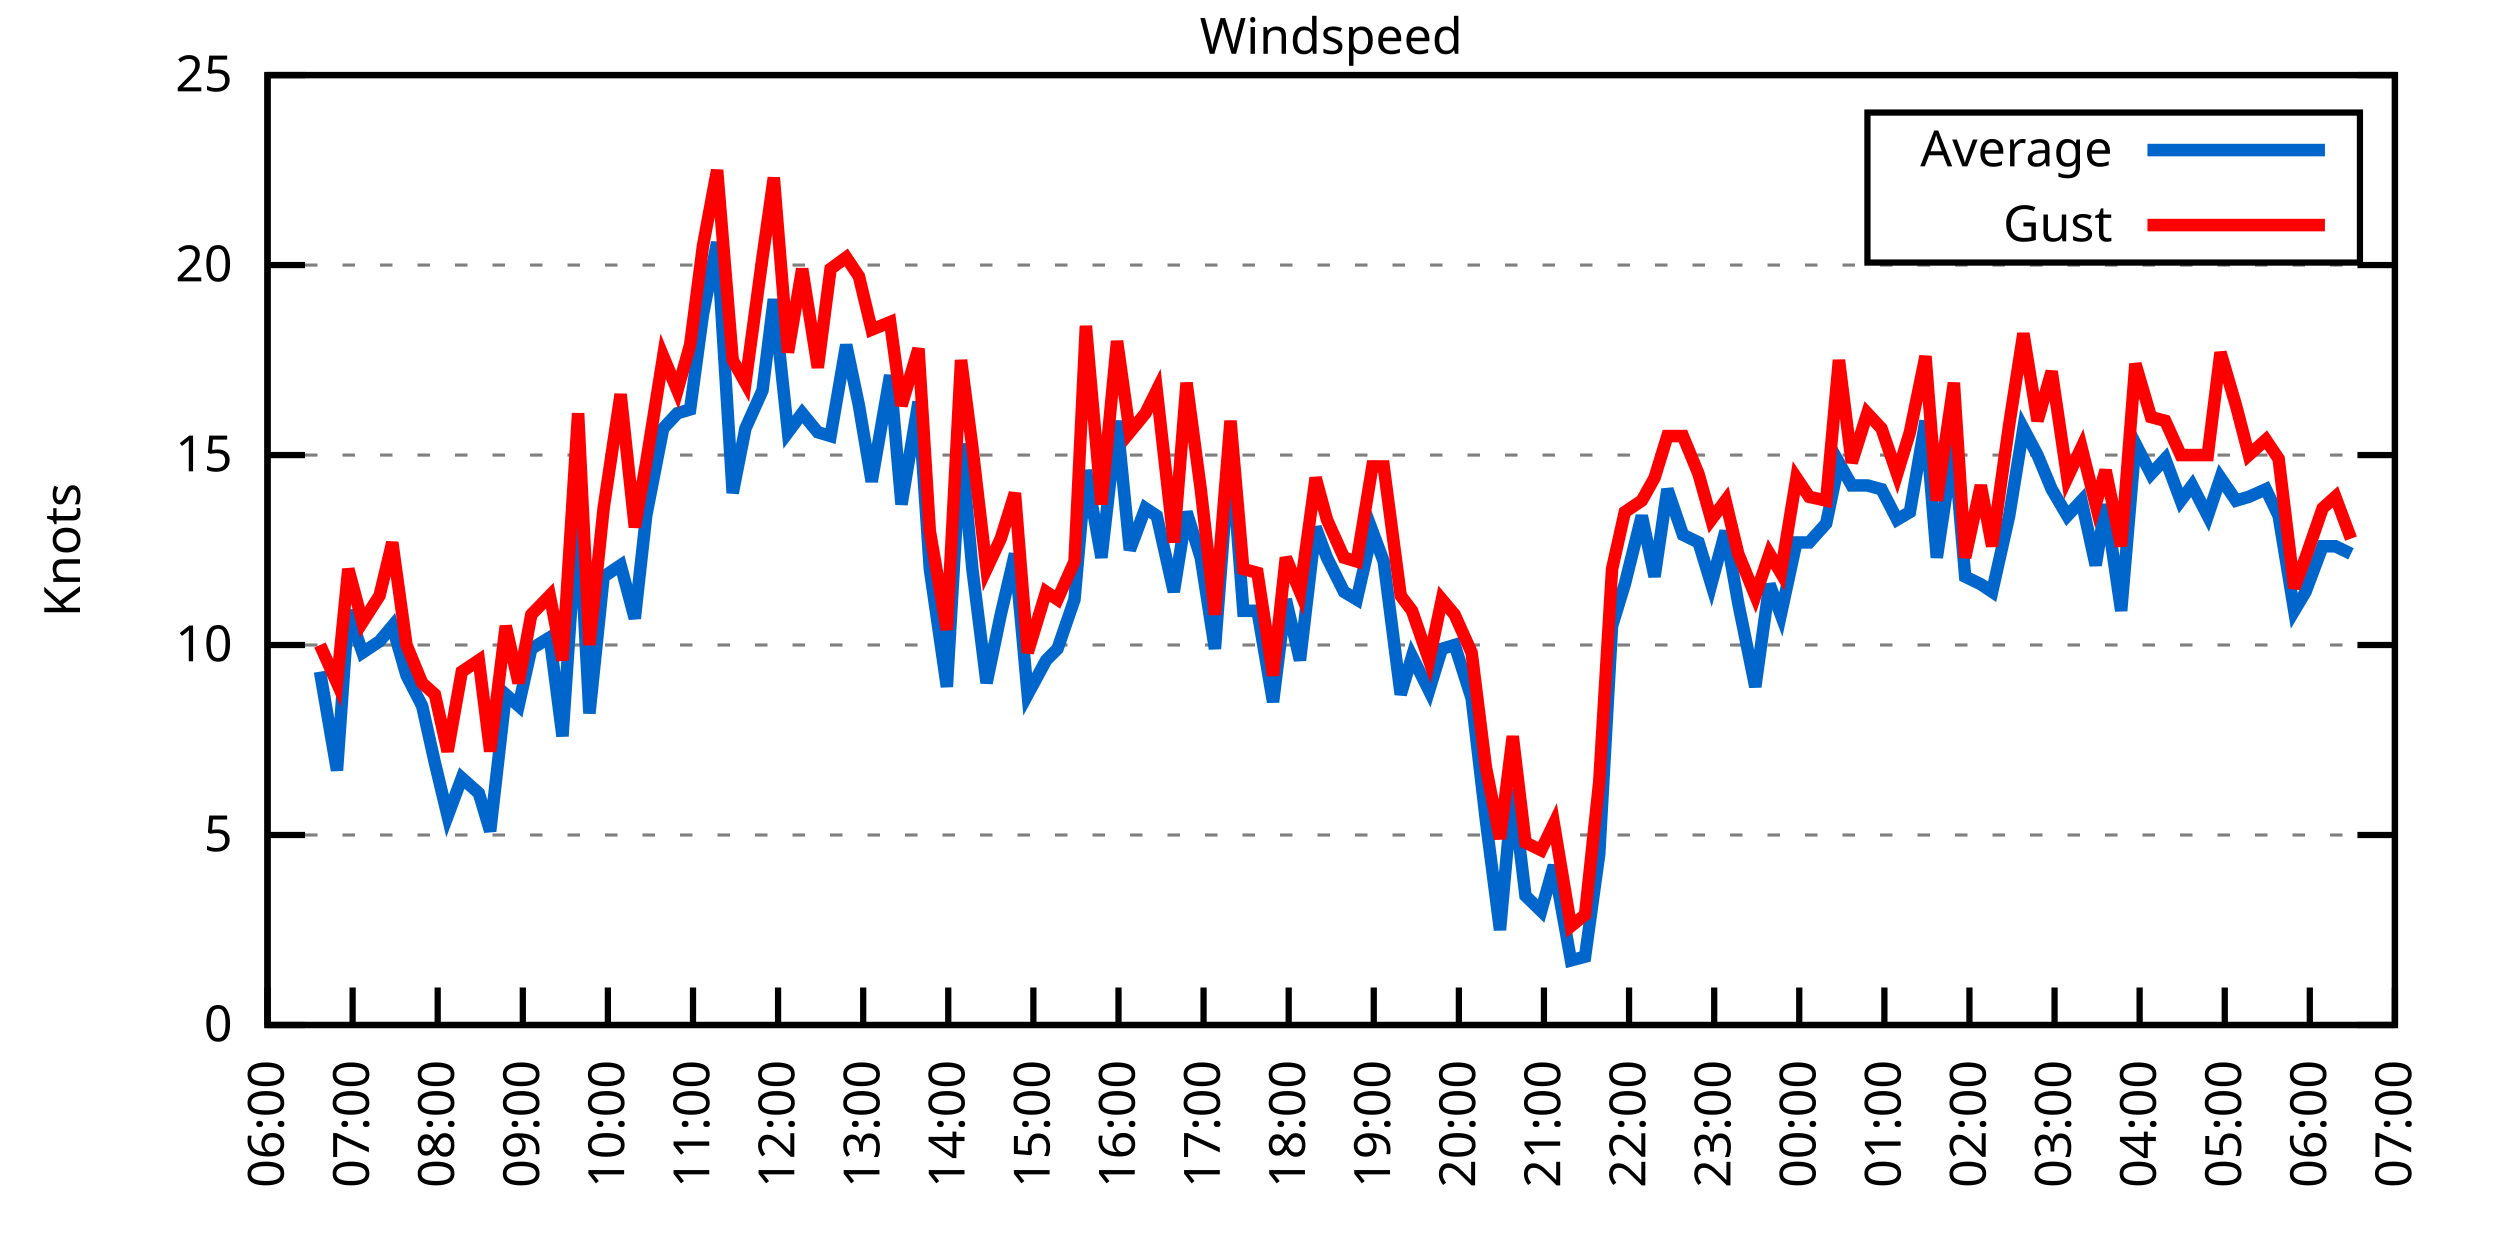
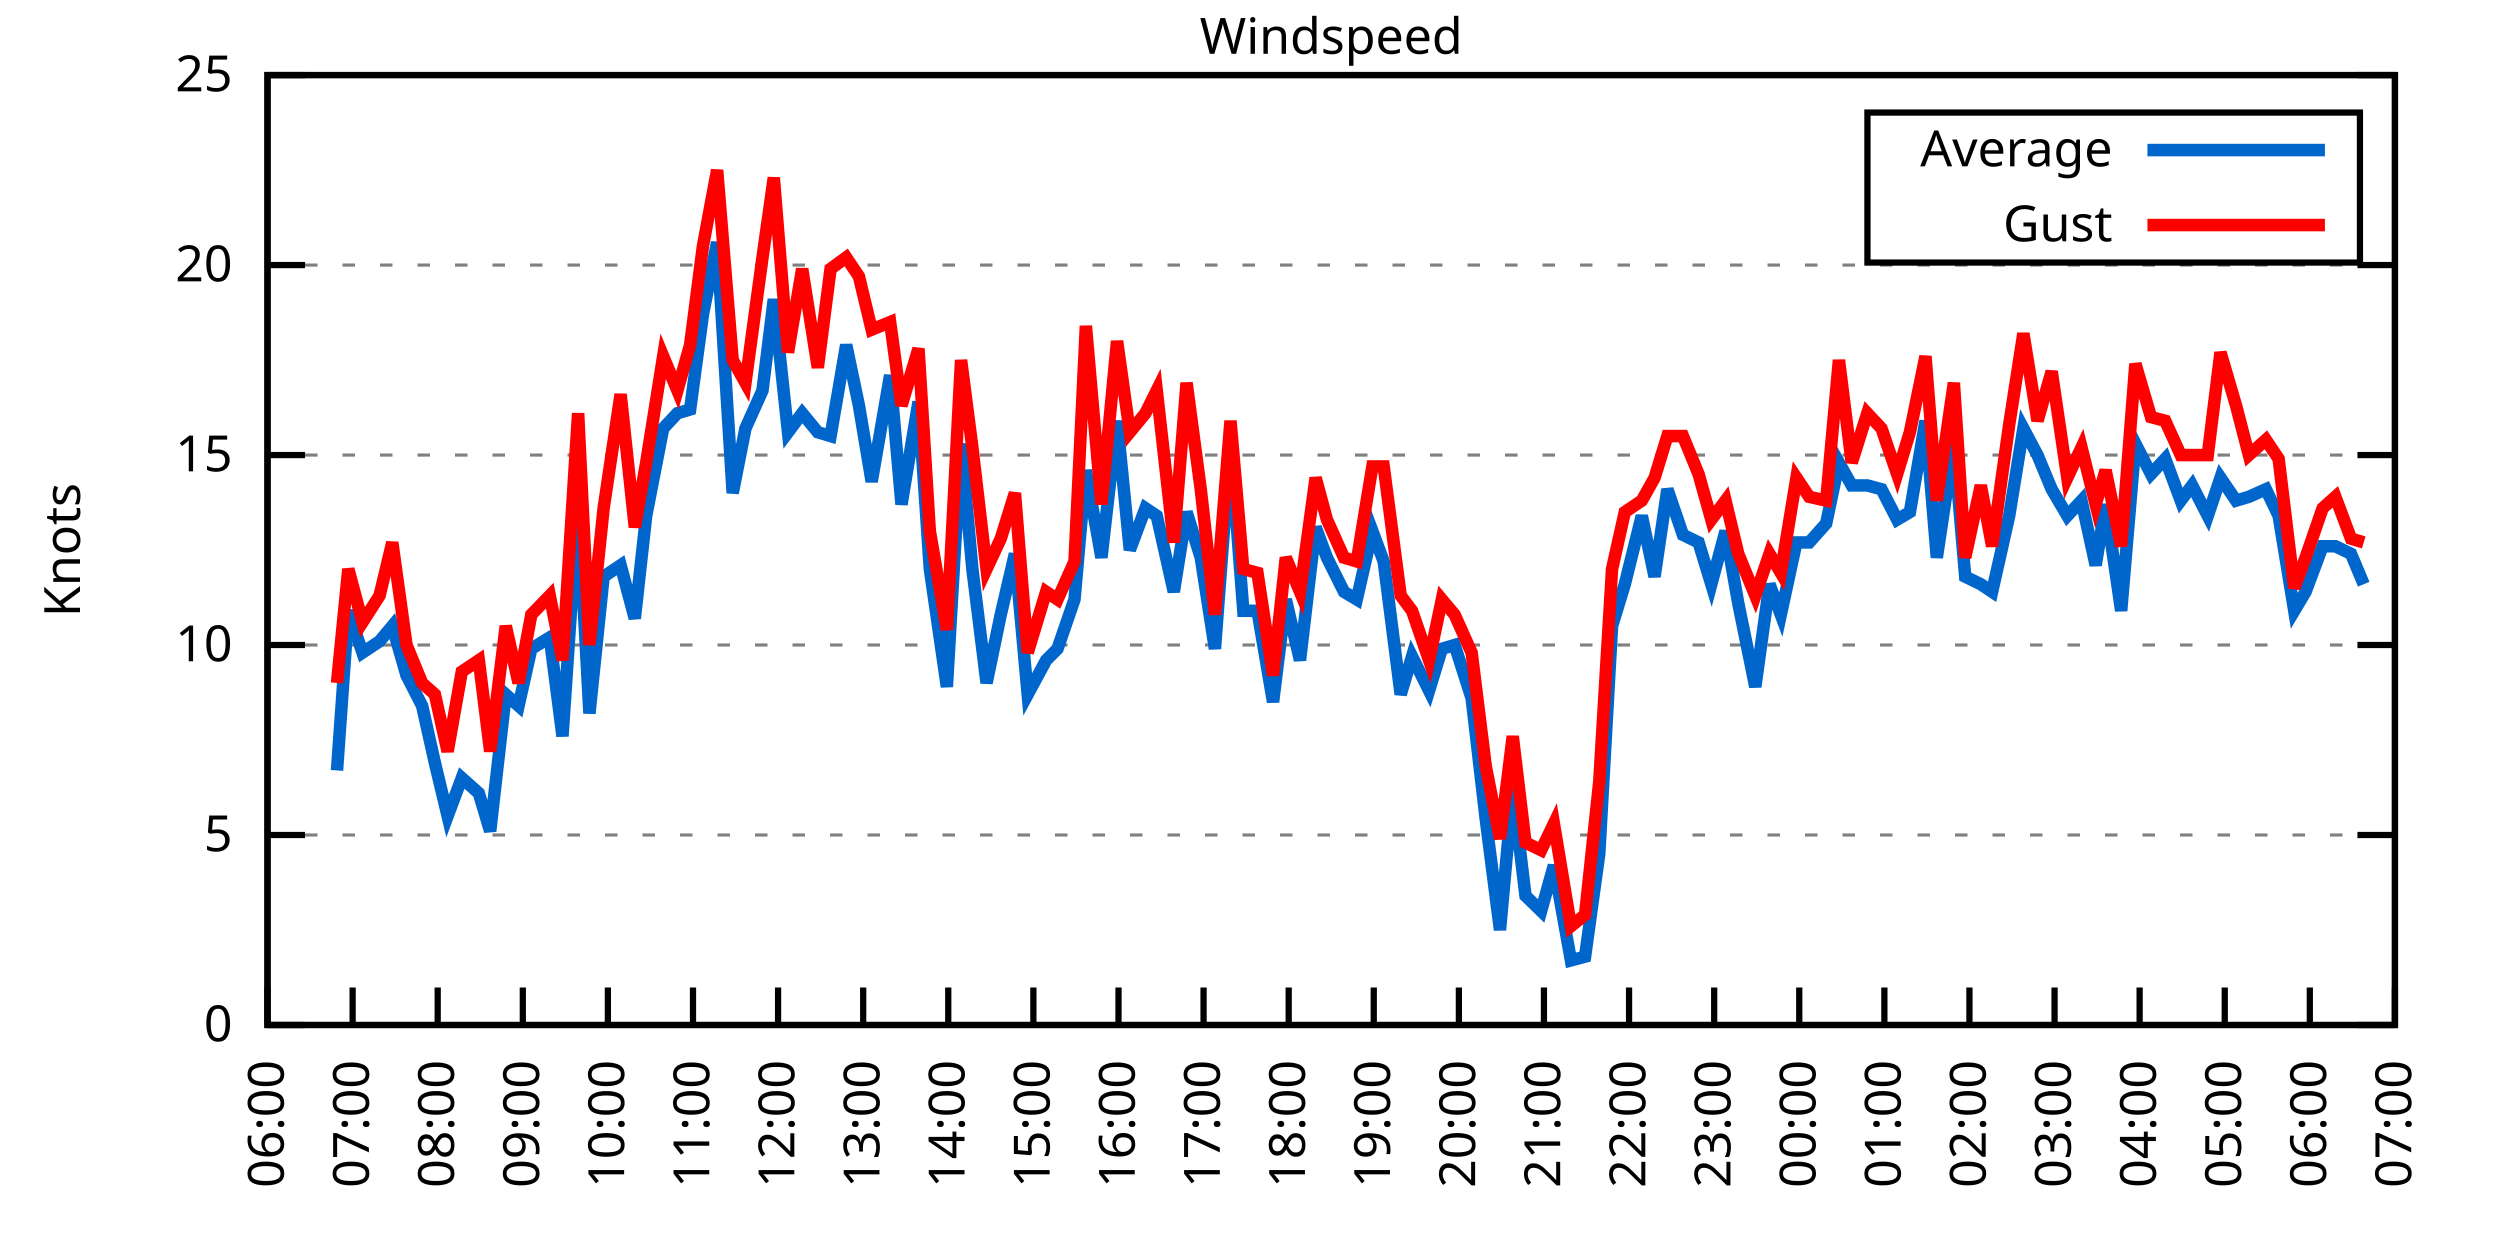
<svg xmlns="http://www.w3.org/2000/svg" xmlns:xlink="http://www.w3.org/1999/xlink" width="400" height="200" viewBox="0 0 400 200">
  <g id="gnuplot_canvas">
    <rect x="0" y="0" width="400" height="200" fill="none" />
    <defs>
      <circle id="gpDot" r="0.5" stroke-width="0.5" stroke="currentColor" />
      <path id="gpPt0" stroke-width="0.333" stroke="currentColor" d="M-1,0 h2 M0,-1 v2" />
      <path id="gpPt1" stroke-width="0.333" stroke="currentColor" d="M-1,-1 L1,1 M1,-1 L-1,1" />
      <path id="gpPt2" stroke-width="0.333" stroke="currentColor" d="M-1,0 L1,0 M0,-1 L0,1 M-1,-1 L1,1 M-1,1 L1,-1" />
      <rect id="gpPt3" stroke-width="0.333" stroke="currentColor" x="-1" y="-1" width="2" height="2" />
      <rect id="gpPt4" stroke-width="0.333" stroke="currentColor" fill="currentColor" x="-1" y="-1" width="2" height="2" />
      <circle id="gpPt5" stroke-width="0.333" stroke="currentColor" cx="0" cy="0" r="1" />
      <use xlink:href="#gpPt5" id="gpPt6" fill="currentColor" stroke="none" />
      <path id="gpPt7" stroke-width="0.333" stroke="currentColor" d="M0,-1.33 L-1.33,0.67 L1.33,0.67 z" />
      <use xlink:href="#gpPt7" id="gpPt8" fill="currentColor" stroke="none" />
      <use xlink:href="#gpPt7" id="gpPt9" stroke="currentColor" transform="rotate(180)" />
      <use xlink:href="#gpPt9" id="gpPt10" fill="currentColor" stroke="none" />
      <use xlink:href="#gpPt3" id="gpPt11" stroke="currentColor" transform="rotate(45)" />
      <use xlink:href="#gpPt11" id="gpPt12" fill="currentColor" stroke="none" />
      <path id="gpPt13" stroke-width="0.333" stroke="currentColor" d="M0,1.330 L1.265,0.411 L0.782,-1.067 L-0.782,-1.076 L-1.265,0.411 z" />
      <use xlink:href="#gpPt13" id="gpPt14" fill="currentColor" stroke="none" />
      <filter id="textbox" filterUnits="objectBoundingBox" x="0" y="0" height="1" width="1">
        <feFlood flood-color="white" flood-opacity="1" result="bgnd" />
        <feComposite in="SourceGraphic" in2="bgnd" operator="atop" />
      </filter>
      <filter id="greybox" filterUnits="objectBoundingBox" x="0" y="0" height="1" width="1">
        <feFlood flood-color="lightgrey" flood-opacity="1" result="grey" />
        <feComposite in="SourceGraphic" in2="grey" operator="atop" />
      </filter>
    </defs>
    <g fill="none" color="white" stroke="currentColor" stroke-width="1.00" stroke-linecap="butt" stroke-linejoin="miter">
</g>
    <g fill="none" color="black" stroke="currentColor" stroke-width="1.00" stroke-linecap="butt" stroke-linejoin="miter">
      <g stroke="none" shape-rendering="crispEdges">
        <polygon fill="rgb(255, 255, 255)" points="42.80,164.00 383.18,164.00 383.18,12.02 42.80,12.02 " />
      </g>
    </g>
    <g fill="none" color="black" stroke="currentColor" stroke-width="1.00" stroke-linecap="butt" stroke-linejoin="miter">
</g>
    <g fill="none" color="black" stroke="black" stroke-width="0.50" stroke-linecap="butt" stroke-linejoin="miter">
</g>
    <g fill="none" color="gray" stroke="currentColor" stroke-width="0.50" stroke-linecap="butt" stroke-linejoin="miter">
      <path stroke="gray" stroke-dasharray="2,4" class="gridline" d="M42.80,164.00 L383.19,164.00  " />
    </g>
    <g fill="none" color="gray" stroke="gray" stroke-width="1.00" stroke-linecap="butt" stroke-linejoin="miter">
</g>
    <g fill="none" color="black" stroke="currentColor" stroke-width="1.00" stroke-linecap="butt" stroke-linejoin="miter">
      <path stroke="black" d="M42.80,164.00 L48.80,164.00 M383.19,164.00 L377.19,164.00  " />
      <g transform="translate(37.20,166.60)" stroke="none" fill="black" font-family="Sans" font-size="8.00" text-anchor="end">
        <text>
          <tspan font-family="Sans"> 0</tspan>
        </text>
      </g>
    </g>
    <g fill="none" color="black" stroke="currentColor" stroke-width="1.00" stroke-linecap="butt" stroke-linejoin="miter">
</g>
    <g fill="none" color="black" stroke="black" stroke-width="0.50" stroke-linecap="butt" stroke-linejoin="miter">
</g>
    <g fill="none" color="gray" stroke="currentColor" stroke-width="0.50" stroke-linecap="butt" stroke-linejoin="miter">
      <path stroke="gray" stroke-dasharray="2,4" class="gridline" d="M42.80,133.60 L383.19,133.60  " />
    </g>
    <g fill="none" color="gray" stroke="gray" stroke-width="1.00" stroke-linecap="butt" stroke-linejoin="miter">
</g>
    <g fill="none" color="black" stroke="currentColor" stroke-width="1.00" stroke-linecap="butt" stroke-linejoin="miter">
      <path stroke="black" d="M42.80,133.60 L48.80,133.60 M383.19,133.60 L377.19,133.60  " />
      <g transform="translate(37.20,136.20)" stroke="none" fill="black" font-family="Sans" font-size="8.00" text-anchor="end">
        <text>
          <tspan font-family="Sans"> 5</tspan>
        </text>
      </g>
    </g>
    <g fill="none" color="black" stroke="currentColor" stroke-width="1.00" stroke-linecap="butt" stroke-linejoin="miter">
</g>
    <g fill="none" color="black" stroke="black" stroke-width="0.50" stroke-linecap="butt" stroke-linejoin="miter">
</g>
    <g fill="none" color="gray" stroke="currentColor" stroke-width="0.50" stroke-linecap="butt" stroke-linejoin="miter">
      <path stroke="gray" stroke-dasharray="2,4" class="gridline" d="M42.80,103.20 L383.19,103.20  " />
    </g>
    <g fill="none" color="gray" stroke="gray" stroke-width="1.00" stroke-linecap="butt" stroke-linejoin="miter">
</g>
    <g fill="none" color="black" stroke="currentColor" stroke-width="1.00" stroke-linecap="butt" stroke-linejoin="miter">
      <path stroke="black" d="M42.80,103.20 L48.80,103.20 M383.19,103.20 L377.19,103.20  " />
      <g transform="translate(37.20,105.80)" stroke="none" fill="black" font-family="Sans" font-size="8.00" text-anchor="end">
        <text>
          <tspan font-family="Sans"> 10</tspan>
        </text>
      </g>
    </g>
    <g fill="none" color="black" stroke="currentColor" stroke-width="1.00" stroke-linecap="butt" stroke-linejoin="miter">
</g>
    <g fill="none" color="black" stroke="black" stroke-width="0.50" stroke-linecap="butt" stroke-linejoin="miter">
</g>
    <g fill="none" color="gray" stroke="currentColor" stroke-width="0.50" stroke-linecap="butt" stroke-linejoin="miter">
      <path stroke="gray" stroke-dasharray="2,4" class="gridline" d="M42.80,72.81 L383.19,72.81  " />
    </g>
    <g fill="none" color="gray" stroke="gray" stroke-width="1.00" stroke-linecap="butt" stroke-linejoin="miter">
</g>
    <g fill="none" color="black" stroke="currentColor" stroke-width="1.00" stroke-linecap="butt" stroke-linejoin="miter">
      <path stroke="black" d="M42.80,72.81 L48.80,72.81 M383.19,72.81 L377.19,72.81  " />
      <g transform="translate(37.20,75.41)" stroke="none" fill="black" font-family="Sans" font-size="8.00" text-anchor="end">
        <text>
          <tspan font-family="Sans"> 15</tspan>
        </text>
      </g>
    </g>
    <g fill="none" color="black" stroke="currentColor" stroke-width="1.00" stroke-linecap="butt" stroke-linejoin="miter">
</g>
    <g fill="none" color="black" stroke="black" stroke-width="0.50" stroke-linecap="butt" stroke-linejoin="miter">
</g>
    <g fill="none" color="gray" stroke="currentColor" stroke-width="0.50" stroke-linecap="butt" stroke-linejoin="miter">
      <path stroke="gray" stroke-dasharray="2,4" class="gridline" d="M42.80,42.41 L383.19,42.41  " />
    </g>
    <g fill="none" color="gray" stroke="gray" stroke-width="1.00" stroke-linecap="butt" stroke-linejoin="miter">
</g>
    <g fill="none" color="black" stroke="currentColor" stroke-width="1.00" stroke-linecap="butt" stroke-linejoin="miter">
      <path stroke="black" d="M42.80,42.41 L48.80,42.41 M383.19,42.41 L377.19,42.41  " />
      <g transform="translate(37.20,45.01)" stroke="none" fill="black" font-family="Sans" font-size="8.00" text-anchor="end">
        <text>
          <tspan font-family="Sans"> 20</tspan>
        </text>
      </g>
    </g>
    <g fill="none" color="black" stroke="currentColor" stroke-width="1.00" stroke-linecap="butt" stroke-linejoin="miter">
</g>
    <g fill="none" color="black" stroke="black" stroke-width="0.50" stroke-linecap="butt" stroke-linejoin="miter">
</g>
    <g fill="none" color="gray" stroke="currentColor" stroke-width="0.50" stroke-linecap="butt" stroke-linejoin="miter">
      <path stroke="gray" stroke-dasharray="2,4" class="gridline" d="M42.80,12.01 L383.19,12.01  " />
    </g>
    <g fill="none" color="gray" stroke="gray" stroke-width="1.00" stroke-linecap="butt" stroke-linejoin="miter">
</g>
    <g fill="none" color="black" stroke="currentColor" stroke-width="1.00" stroke-linecap="butt" stroke-linejoin="miter">
      <path stroke="black" d="M42.80,12.01 L48.80,12.01 M383.19,12.01 L377.19,12.01  " />
      <g transform="translate(37.20,14.61)" stroke="none" fill="black" font-family="Sans" font-size="8.00" text-anchor="end">
        <text>
          <tspan font-family="Sans"> 25</tspan>
        </text>
      </g>
    </g>
    <g fill="none" color="black" stroke="currentColor" stroke-width="1.00" stroke-linecap="butt" stroke-linejoin="miter">
      <path stroke="black" d="M42.80,164.00 L42.80,158.00  " />
      <g transform="translate(45.40,169.60) rotate(270.00)" stroke="none" fill="black" font-family="Sans" font-size="8.00" text-anchor="end">
        <text>
          <tspan font-family="Sans">06:00</tspan>
        </text>
      </g>
    </g>
    <g fill="none" color="black" stroke="currentColor" stroke-width="1.00" stroke-linecap="butt" stroke-linejoin="miter">
      <path stroke="black" d="M56.42,164.00 L56.42,158.00  " />
      <g transform="translate(59.02,169.60) rotate(270.00)" stroke="none" fill="black" font-family="Sans" font-size="8.00" text-anchor="end">
        <text>
          <tspan font-family="Sans">07:00</tspan>
        </text>
      </g>
    </g>
    <g fill="none" color="black" stroke="currentColor" stroke-width="1.00" stroke-linecap="butt" stroke-linejoin="miter">
      <path stroke="black" d="M70.03,164.00 L70.03,158.00  " />
      <g transform="translate(72.63,169.60) rotate(270.00)" stroke="none" fill="black" font-family="Sans" font-size="8.00" text-anchor="end">
        <text>
          <tspan font-family="Sans">08:00</tspan>
        </text>
      </g>
    </g>
    <g fill="none" color="black" stroke="currentColor" stroke-width="1.00" stroke-linecap="butt" stroke-linejoin="miter">
      <path stroke="black" d="M83.65,164.00 L83.65,158.00  " />
      <g transform="translate(86.25,169.60) rotate(270.00)" stroke="none" fill="black" font-family="Sans" font-size="8.00" text-anchor="end">
        <text>
          <tspan font-family="Sans">09:00</tspan>
        </text>
      </g>
    </g>
    <g fill="none" color="black" stroke="currentColor" stroke-width="1.00" stroke-linecap="butt" stroke-linejoin="miter">
      <path stroke="black" d="M97.26,164.00 L97.26,158.00  " />
      <g transform="translate(99.86,169.60) rotate(270.00)" stroke="none" fill="black" font-family="Sans" font-size="8.00" text-anchor="end">
        <text>
          <tspan font-family="Sans">10:00</tspan>
        </text>
      </g>
    </g>
    <g fill="none" color="black" stroke="currentColor" stroke-width="1.00" stroke-linecap="butt" stroke-linejoin="miter">
      <path stroke="black" d="M110.88,164.00 L110.88,158.00  " />
      <g transform="translate(113.48,169.60) rotate(270.00)" stroke="none" fill="black" font-family="Sans" font-size="8.00" text-anchor="end">
        <text>
          <tspan font-family="Sans">11:00</tspan>
        </text>
      </g>
    </g>
    <g fill="none" color="black" stroke="currentColor" stroke-width="1.00" stroke-linecap="butt" stroke-linejoin="miter">
      <path stroke="black" d="M124.49,164.00 L124.49,158.00  " />
      <g transform="translate(127.09,169.60) rotate(270.00)" stroke="none" fill="black" font-family="Sans" font-size="8.00" text-anchor="end">
        <text>
          <tspan font-family="Sans">12:00</tspan>
        </text>
      </g>
    </g>
    <g fill="none" color="black" stroke="currentColor" stroke-width="1.00" stroke-linecap="butt" stroke-linejoin="miter">
      <path stroke="black" d="M138.11,164.00 L138.11,158.00  " />
      <g transform="translate(140.71,169.60) rotate(270.00)" stroke="none" fill="black" font-family="Sans" font-size="8.00" text-anchor="end">
        <text>
          <tspan font-family="Sans">13:00</tspan>
        </text>
      </g>
    </g>
    <g fill="none" color="black" stroke="currentColor" stroke-width="1.00" stroke-linecap="butt" stroke-linejoin="miter">
      <path stroke="black" d="M151.72,164.00 L151.72,158.00  " />
      <g transform="translate(154.32,169.60) rotate(270.00)" stroke="none" fill="black" font-family="Sans" font-size="8.00" text-anchor="end">
        <text>
          <tspan font-family="Sans">14:00</tspan>
        </text>
      </g>
    </g>
    <g fill="none" color="black" stroke="currentColor" stroke-width="1.00" stroke-linecap="butt" stroke-linejoin="miter">
      <path stroke="black" d="M165.34,164.00 L165.34,158.00  " />
      <g transform="translate(167.94,169.60) rotate(270.00)" stroke="none" fill="black" font-family="Sans" font-size="8.00" text-anchor="end">
        <text>
          <tspan font-family="Sans">15:00</tspan>
        </text>
      </g>
    </g>
    <g fill="none" color="black" stroke="currentColor" stroke-width="1.00" stroke-linecap="butt" stroke-linejoin="miter">
      <path stroke="black" d="M178.96,164.00 L178.96,158.00  " />
      <g transform="translate(181.56,169.60) rotate(270.00)" stroke="none" fill="black" font-family="Sans" font-size="8.00" text-anchor="end">
        <text>
          <tspan font-family="Sans">16:00</tspan>
        </text>
      </g>
    </g>
    <g fill="none" color="black" stroke="currentColor" stroke-width="1.00" stroke-linecap="butt" stroke-linejoin="miter">
      <path stroke="black" d="M192.57,164.00 L192.57,158.00  " />
      <g transform="translate(195.17,169.60) rotate(270.00)" stroke="none" fill="black" font-family="Sans" font-size="8.00" text-anchor="end">
        <text>
          <tspan font-family="Sans">17:00</tspan>
        </text>
      </g>
    </g>
    <g fill="none" color="black" stroke="currentColor" stroke-width="1.00" stroke-linecap="butt" stroke-linejoin="miter">
      <path stroke="black" d="M206.19,164.00 L206.19,158.00  " />
      <g transform="translate(208.79,169.60) rotate(270.00)" stroke="none" fill="black" font-family="Sans" font-size="8.00" text-anchor="end">
        <text>
          <tspan font-family="Sans">18:00</tspan>
        </text>
      </g>
    </g>
    <g fill="none" color="black" stroke="currentColor" stroke-width="1.00" stroke-linecap="butt" stroke-linejoin="miter">
      <path stroke="black" d="M219.80,164.00 L219.80,158.00  " />
      <g transform="translate(222.40,169.60) rotate(270.00)" stroke="none" fill="black" font-family="Sans" font-size="8.00" text-anchor="end">
        <text>
          <tspan font-family="Sans">19:00</tspan>
        </text>
      </g>
    </g>
    <g fill="none" color="black" stroke="currentColor" stroke-width="1.00" stroke-linecap="butt" stroke-linejoin="miter">
      <path stroke="black" d="M233.42,164.00 L233.42,158.00  " />
      <g transform="translate(236.02,169.60) rotate(270.00)" stroke="none" fill="black" font-family="Sans" font-size="8.00" text-anchor="end">
        <text>
          <tspan font-family="Sans">20:00</tspan>
        </text>
      </g>
    </g>
    <g fill="none" color="black" stroke="currentColor" stroke-width="1.00" stroke-linecap="butt" stroke-linejoin="miter">
      <path stroke="black" d="M247.03,164.00 L247.03,158.00  " />
      <g transform="translate(249.63,169.60) rotate(270.00)" stroke="none" fill="black" font-family="Sans" font-size="8.00" text-anchor="end">
        <text>
          <tspan font-family="Sans">21:00</tspan>
        </text>
      </g>
    </g>
    <g fill="none" color="black" stroke="currentColor" stroke-width="1.00" stroke-linecap="butt" stroke-linejoin="miter">
      <path stroke="black" d="M260.65,164.00 L260.65,158.00  " />
      <g transform="translate(263.25,169.60) rotate(270.00)" stroke="none" fill="black" font-family="Sans" font-size="8.00" text-anchor="end">
        <text>
          <tspan font-family="Sans">22:00</tspan>
        </text>
      </g>
    </g>
    <g fill="none" color="black" stroke="currentColor" stroke-width="1.00" stroke-linecap="butt" stroke-linejoin="miter">
      <path stroke="black" d="M274.27,164.00 L274.27,158.00  " />
      <g transform="translate(276.87,169.60) rotate(270.00)" stroke="none" fill="black" font-family="Sans" font-size="8.00" text-anchor="end">
        <text>
          <tspan font-family="Sans">23:00</tspan>
        </text>
      </g>
    </g>
    <g fill="none" color="black" stroke="currentColor" stroke-width="1.00" stroke-linecap="butt" stroke-linejoin="miter">
      <path stroke="black" d="M287.88,164.00 L287.88,158.00  " />
      <g transform="translate(290.48,169.60) rotate(270.00)" stroke="none" fill="black" font-family="Sans" font-size="8.00" text-anchor="end">
        <text>
          <tspan font-family="Sans">00:00</tspan>
        </text>
      </g>
    </g>
    <g fill="none" color="black" stroke="currentColor" stroke-width="1.00" stroke-linecap="butt" stroke-linejoin="miter">
      <path stroke="black" d="M301.50,164.00 L301.50,158.00  " />
      <g transform="translate(304.10,169.60) rotate(270.00)" stroke="none" fill="black" font-family="Sans" font-size="8.00" text-anchor="end">
        <text>
          <tspan font-family="Sans">01:00</tspan>
        </text>
      </g>
    </g>
    <g fill="none" color="black" stroke="currentColor" stroke-width="1.00" stroke-linecap="butt" stroke-linejoin="miter">
      <path stroke="black" d="M315.11,164.00 L315.11,158.00  " />
      <g transform="translate(317.71,169.60) rotate(270.00)" stroke="none" fill="black" font-family="Sans" font-size="8.00" text-anchor="end">
        <text>
          <tspan font-family="Sans">02:00</tspan>
        </text>
      </g>
    </g>
    <g fill="none" color="black" stroke="currentColor" stroke-width="1.00" stroke-linecap="butt" stroke-linejoin="miter">
      <path stroke="black" d="M328.73,164.00 L328.73,158.00  " />
      <g transform="translate(331.33,169.60) rotate(270.00)" stroke="none" fill="black" font-family="Sans" font-size="8.00" text-anchor="end">
        <text>
          <tspan font-family="Sans">03:00</tspan>
        </text>
      </g>
    </g>
    <g fill="none" color="black" stroke="currentColor" stroke-width="1.00" stroke-linecap="butt" stroke-linejoin="miter">
      <path stroke="black" d="M342.34,164.00 L342.34,158.00  " />
      <g transform="translate(344.94,169.60) rotate(270.00)" stroke="none" fill="black" font-family="Sans" font-size="8.00" text-anchor="end">
        <text>
          <tspan font-family="Sans">04:00</tspan>
        </text>
      </g>
    </g>
    <g fill="none" color="black" stroke="currentColor" stroke-width="1.00" stroke-linecap="butt" stroke-linejoin="miter">
      <path stroke="black" d="M355.96,164.00 L355.96,158.00  " />
      <g transform="translate(358.56,169.60) rotate(270.00)" stroke="none" fill="black" font-family="Sans" font-size="8.00" text-anchor="end">
        <text>
          <tspan font-family="Sans">05:00</tspan>
        </text>
      </g>
    </g>
    <g fill="none" color="black" stroke="currentColor" stroke-width="1.00" stroke-linecap="butt" stroke-linejoin="miter">
      <path stroke="black" d="M369.57,164.00 L369.57,158.00  " />
      <g transform="translate(372.17,169.60) rotate(270.00)" stroke="none" fill="black" font-family="Sans" font-size="8.00" text-anchor="end">
        <text>
          <tspan font-family="Sans">06:00</tspan>
        </text>
      </g>
    </g>
    <g fill="none" color="black" stroke="currentColor" stroke-width="1.00" stroke-linecap="butt" stroke-linejoin="miter">
      <path stroke="black" d="M383.19,164.00 L383.19,158.00  " />
      <g transform="translate(385.79,169.60) rotate(270.00)" stroke="none" fill="black" font-family="Sans" font-size="8.00" text-anchor="end">
        <text>
          <tspan font-family="Sans">07:00</tspan>
        </text>
      </g>
    </g>
    <g fill="none" color="black" stroke="currentColor" stroke-width="1.00" stroke-linecap="butt" stroke-linejoin="miter">
</g>
    <g fill="none" color="black" stroke="currentColor" stroke-width="1.00" stroke-linecap="butt" stroke-linejoin="miter">
      <path stroke="black" d="M42.80,12.01 L42.80,164.00 L383.19,164.00 L383.19,12.01 L42.80,12.01 Z  " />
    </g>
    <g fill="none" color="black" stroke="currentColor" stroke-width="1.00" stroke-linecap="butt" stroke-linejoin="miter">
</g>
    <g fill="none" color="black" stroke="currentColor" stroke-width="1.00" stroke-linecap="butt" stroke-linejoin="miter">
      <path stroke="black" d="M298.79,42.01 L298.79,18.01 L377.59,18.01 L377.59,42.01 L298.79,42.01 Z  " />
    </g>
    <g id="Windspeed_plot_1">
      <g fill="none" color="white" stroke="black" stroke-width="2.00" stroke-linecap="butt" stroke-linejoin="miter">
</g>
      <g fill="none" color="black" stroke="currentColor" stroke-width="2.00" stroke-linecap="butt" stroke-linejoin="miter">
        <g transform="translate(337.99,26.61)" stroke="none" fill="black" font-family="Sans" font-size="8.00" text-anchor="end">
          <text>
            <tspan font-family="Sans">Average</tspan>
          </text>
        </g>
      </g>
      <g fill="none" color="black" stroke="currentColor" stroke-width="2.00" stroke-linecap="butt" stroke-linejoin="miter">
-         <path stroke="rgb(  0, 102, 204)" d="M343.59,24.01 L371.99,24.01 M51.20,107.46 L53.92,123.27 L55.73,97.73 L58.00,104.42 L60.73,102.60 L62.77,100.16   L65.04,108.07 L67.54,112.93 L69.58,122.05 L71.62,130.56 L73.89,124.48 L76.61,126.91 L78.43,132.99 L80.92,111.11   L82.97,112.93 L85.01,103.81 L87.96,101.99 L90.00,117.80 L92.50,80.71 L94.31,114.15 L96.58,92.26 L99.30,90.44   L101.57,98.95 L103.39,82.53 L106.11,68.55 L108.38,66.12 L110.42,65.51 L112.47,50.31 L114.74,38.76 L117.23,78.89   L119.27,68.55 L122.00,62.47 L123.81,47.88 L126.08,69.16 L128.35,66.12 L130.85,69.16 L132.89,69.77 L135.39,55.18   L137.43,64.90 L139.47,77.06 L142.42,60.04 L144.24,80.71 L146.96,64.29 L148.77,91.04 L151.50,109.89 L153.77,70.98   L155.58,91.04 L157.85,109.28 L160.12,98.34 L162.39,88.61 L164.43,111.11 L167.38,105.64 L169.20,103.81 L171.92,95.91   L173.74,75.24 L176.23,89.22 L178.73,67.33 L180.77,88.00 L183.27,81.32 L185.08,82.53 L187.81,94.69 L189.85,81.93   L192.12,89.22 L194.39,103.81 L196.88,70.98 L198.93,97.73 L201.19,97.73 L203.69,112.32 L205.73,95.91 L208.00,105.64   L210.50,84.36 L212.31,89.22 L215.04,94.69 L217.08,95.91 L219.58,84.97 L221.39,89.83 L224.11,111.11 L225.93,105.03   L228.65,110.50 L230.70,103.81 L232.74,103.20 L235.46,111.72 L237.73,131.17 L240.00,148.80 L242.04,126.31 L244.08,143.33   L246.58,145.76 L248.62,138.47 L251.35,153.66 L253.61,153.06 L255.88,136.64 L257.93,100.16 L259.97,93.48 L262.69,82.53   L264.73,92.26 L266.78,78.28 L269.27,85.57 L271.77,86.79 L273.81,93.48 L276.08,84.97 L278.12,96.52 L280.85,109.89   L283.12,93.48 L284.93,98.34 L287.43,86.79 L289.47,86.79 L292.19,83.75 L294.23,74.02 L296.28,77.67 L298.77,77.67   L301.04,78.28 L303.54,83.14 L305.58,81.93 L308.08,67.33 L309.89,89.22 L312.62,70.98 L314.43,92.26 L316.93,93.48   L318.74,94.69 L321.47,82.53 L323.74,68.55 L326.00,72.81 L328.27,78.28 L330.77,82.53 L333.04,80.10 L335.31,90.44   L336.90,80.71 L339.39,97.73 L341.66,70.98 L344.16,75.85 L346.43,73.41 L348.92,80.10 L350.74,77.67 L353.24,82.53   L355.28,76.45 L357.77,80.10 L359.82,79.49 L362.54,78.28 L364.58,82.53 L367.08,97.73 L368.89,94.69 L371.62,87.40   L373.66,87.40 L376.16,88.61  " />
+         <path stroke="rgb(  0, 102, 204)" d="M343.59,24.01 L371.99,24.01 M53.92,123.27 L55.73,97.73 L58.00,104.42 L60.73,102.60 L62.77,100.16 L65.04,108.07   L67.54,112.93 L69.58,122.05 L71.62,130.56 L73.89,124.48 L76.61,126.91 L78.43,132.99 L80.92,111.11 L82.97,112.93   L85.01,103.81 L87.96,101.99 L90.00,117.80 L92.50,80.71 L94.31,114.15 L96.58,92.26 L99.30,90.44 L101.57,98.95   L103.39,82.53 L106.11,68.55 L108.38,66.12 L110.42,65.51 L112.47,50.31 L114.74,38.76 L117.23,78.89 L119.27,68.55   L122.00,62.47 L123.81,47.88 L126.08,69.16 L128.35,66.12 L130.85,69.16 L132.89,69.77 L135.39,55.18 L137.43,64.90   L139.47,77.06 L142.42,60.04 L144.24,80.71 L146.96,64.29 L148.77,91.04 L151.50,109.89 L153.77,70.98 L155.58,91.04   L157.85,109.28 L160.12,98.34 L162.39,88.61 L164.43,111.11 L167.38,105.64 L169.20,103.81 L171.92,95.91 L173.74,75.24   L176.23,89.22 L178.73,67.33 L180.77,88.00 L183.27,81.32 L185.08,82.53 L187.81,94.69 L189.85,81.93 L192.12,89.22   L194.39,103.81 L196.88,70.98 L198.93,97.73 L201.19,97.73 L203.69,112.32 L205.73,95.91 L208.00,105.64 L210.50,84.36   L212.31,89.22 L215.04,94.69 L217.08,95.91 L219.58,84.97 L221.39,89.83 L224.11,111.11 L225.93,105.03 L228.65,110.50   L230.70,103.81 L232.74,103.20 L235.46,111.72 L237.73,131.17 L240.00,148.80 L242.04,126.31 L244.08,143.33 L246.58,145.76   L248.62,138.47 L251.35,153.66 L253.61,153.06 L255.88,136.64 L257.93,100.16 L259.97,93.48 L262.69,82.53 L264.73,92.26   L266.78,78.28 L269.27,85.57 L271.77,86.79 L273.81,93.48 L276.08,84.97 L278.12,96.52 L280.85,109.89 L283.12,93.48   L284.93,98.34 L287.43,86.79 L289.47,86.79 L292.19,83.75 L294.23,74.02 L296.28,77.67 L298.77,77.67 L301.04,78.28   L303.54,83.14 L305.58,81.93 L308.08,67.33 L309.89,89.22 L312.62,70.98 L314.43,92.26 L316.93,93.48 L318.74,94.69   L321.47,82.53 L323.74,68.55 L326.00,72.81 L328.27,78.28 L330.77,82.53 L333.04,80.10 L335.31,90.44 L336.90,80.71   L339.39,97.73 L341.66,70.98 L344.16,75.85 L346.43,73.41 L348.92,80.10 L350.74,77.67 L353.24,82.53 L355.28,76.45   L357.77,80.10 L359.82,79.49 L362.54,78.28 L364.58,82.53 L367.08,97.73 L368.89,94.69 L371.62,87.40 L373.66,87.40   L376.16,88.61 L378.20,93.48  " />
      </g>
    </g>
    <g id="Windspeed_plot_2">
      <g fill="none" color="black" stroke="currentColor" stroke-width="2.00" stroke-linecap="butt" stroke-linejoin="miter">
        <g transform="translate(337.99,38.61)" stroke="none" fill="black" font-family="Sans" font-size="8.00" text-anchor="end">
          <text>
            <tspan font-family="Sans">Gust</tspan>
          </text>
        </g>
      </g>
      <g fill="none" color="black" stroke="currentColor" stroke-width="2.00" stroke-linecap="butt" stroke-linejoin="miter">
-         <path stroke="rgb(255,   0,   0)" d="M343.59,36.01 L371.99,36.01 M51.20,103.20 L53.92,109.28 L55.73,91.04 L58.00,99.56 L60.73,95.30 L62.77,86.79   L65.04,103.20 L67.54,109.28 L69.58,111.11 L71.62,120.23 L73.89,107.46 L76.61,105.64 L78.43,120.23 L80.92,100.16   L82.97,109.28 L85.01,98.34 L87.96,95.30 L90.00,105.64 L92.50,66.12 L94.31,103.20 L96.58,81.32 L99.30,63.08   L101.57,84.36 L103.39,74.02 L106.11,57.00 L108.38,62.47 L110.42,55.18 L112.47,39.37 L114.74,27.21 L117.23,57.61   L119.27,61.25 L122.00,41.19 L123.81,28.42 L126.08,56.39 L128.35,43.02 L130.85,58.82 L132.89,43.02 L135.39,41.19   L137.43,44.23 L139.47,52.74 L142.42,51.53 L144.24,64.90 L146.96,55.78 L148.77,84.97 L151.50,100.77 L153.77,57.61   L155.58,71.59 L157.85,91.04 L160.12,86.18 L162.39,78.89 L164.43,104.42 L167.38,94.69 L169.20,95.91 L171.92,89.83   L173.74,52.14 L176.23,80.71 L178.73,54.57 L180.77,69.16 L183.27,66.12 L185.08,62.47 L187.81,86.79 L189.85,61.25   L192.12,78.28 L194.39,98.34 L196.88,67.33 L198.93,91.04 L201.19,91.65 L203.69,108.07 L205.73,89.22 L208.00,94.69   L210.50,76.45 L212.31,83.14 L215.04,89.22 L217.08,89.83 L219.58,74.63 L221.39,74.63 L224.11,95.30 L225.93,97.73   L228.65,105.64 L230.70,95.91 L232.74,98.34 L235.46,104.42 L237.73,122.66 L240.00,134.21 L242.04,117.80 L244.08,134.82   L246.58,136.03 L248.62,131.78 L251.35,148.19 L253.61,146.37 L255.88,125.09 L257.93,91.04 L259.97,81.93 L262.69,80.10   L264.73,76.45 L266.78,69.77 L269.27,69.77 L271.77,75.85 L273.81,83.14 L276.08,80.10 L278.12,88.61 L280.85,95.30   L283.12,88.61 L284.93,91.65 L287.43,76.45 L289.47,79.49 L292.19,80.10 L294.23,57.61 L296.28,74.02 L298.77,66.12   L301.04,68.55 L303.54,75.85 L305.58,69.16 L308.08,57.00 L309.89,80.10 L312.62,61.25 L314.43,89.22 L316.93,77.67   L318.74,87.40 L321.47,67.94 L323.74,53.35 L326.00,67.33 L328.27,59.43 L330.77,76.45 L333.04,71.59 L335.31,80.71   L336.90,75.24 L339.39,87.40 L341.66,58.21 L344.16,66.73 L346.43,67.33 L348.92,72.81 L350.74,72.81 L353.24,72.81   L355.28,56.39 L357.77,64.90 L359.82,72.81 L362.54,70.37 L364.58,73.41 L367.08,94.08 L368.89,89.22 L371.62,81.32   L373.66,79.49 L376.16,86.18  " />
+         <path stroke="rgb(255,   0,   0)" d="M343.59,36.01 L371.99,36.01 M53.92,109.28 L55.73,91.04 L58.00,99.56 L60.73,95.30 L62.77,86.79 L65.04,103.20   L67.54,109.28 L69.58,111.11 L71.62,120.23 L73.89,107.46 L76.61,105.64 L78.43,120.23 L80.92,100.16 L82.97,109.28   L85.01,98.34 L87.96,95.30 L90.00,105.64 L92.50,66.12 L94.31,103.20 L96.58,81.32 L99.30,63.08 L101.57,84.36   L103.39,74.02 L106.11,57.00 L108.38,62.47 L110.42,55.18 L112.47,39.37 L114.74,27.21 L117.23,57.61 L119.27,61.25   L122.00,41.19 L123.81,28.42 L126.08,56.39 L128.35,43.02 L130.85,58.82 L132.89,43.02 L135.39,41.19 L137.43,44.23   L139.47,52.74 L142.42,51.53 L144.24,64.90 L146.96,55.78 L148.77,84.97 L151.50,100.77 L153.77,57.61 L155.58,71.59   L157.85,91.04 L160.12,86.18 L162.39,78.89 L164.43,104.42 L167.38,94.69 L169.20,95.91 L171.92,89.83 L173.74,52.14   L176.23,80.71 L178.73,54.57 L180.77,69.16 L183.27,66.12 L185.08,62.47 L187.81,86.79 L189.85,61.25 L192.12,78.28   L194.39,98.34 L196.88,67.33 L198.93,91.04 L201.19,91.65 L203.69,108.07 L205.73,89.22 L208.00,94.69 L210.50,76.45   L212.31,83.14 L215.04,89.22 L217.08,89.83 L219.58,74.63 L221.39,74.63 L224.11,95.30 L225.93,97.73 L228.65,105.64   L230.70,95.91 L232.74,98.34 L235.46,104.42 L237.73,122.66 L240.00,134.21 L242.04,117.80 L244.08,134.82 L246.58,136.03   L248.62,131.78 L251.35,148.19 L253.61,146.37 L255.88,125.09 L257.93,91.04 L259.97,81.93 L262.69,80.10 L264.73,76.45   L266.78,69.77 L269.27,69.77 L271.77,75.85 L273.81,83.14 L276.08,80.10 L278.12,88.61 L280.85,95.30 L283.12,88.61   L284.93,91.65 L287.43,76.45 L289.47,79.49 L292.19,80.10 L294.23,57.61 L296.28,74.02 L298.77,66.12 L301.04,68.55   L303.54,75.85 L305.58,69.16 L308.08,57.00 L309.89,80.10 L312.62,61.25 L314.43,89.22 L316.93,77.67 L318.74,87.40   L321.47,67.94 L323.74,53.35 L326.00,67.33 L328.27,59.43 L330.77,76.45 L333.04,71.59 L335.31,80.71 L336.90,75.24   L339.39,87.40 L341.66,58.21 L344.16,66.73 L346.43,67.33 L348.92,72.81 L350.74,72.81 L353.24,72.81 L355.28,56.39   L357.77,64.90 L359.82,72.81 L362.54,70.37 L364.58,73.41 L367.08,94.08 L368.89,89.22 L371.62,81.32 L373.66,79.49   L376.16,86.18 L378.20,86.79  " />
      </g>
    </g>
    <g fill="none" color="black" stroke="currentColor" stroke-width="2.00" stroke-linecap="butt" stroke-linejoin="miter">
</g>
    <g fill="none" color="black" stroke="black" stroke-width="1.00" stroke-linecap="butt" stroke-linejoin="miter">
</g>
    <g fill="none" color="black" stroke="currentColor" stroke-width="1.00" stroke-linecap="butt" stroke-linejoin="miter">
      <path stroke="black" d="M42.80,12.01 L42.80,164.00 L383.19,164.00 L383.19,12.01 L42.80,12.01 Z  " />
      <g transform="translate(12.80,88.01) rotate(270.00)" stroke="none" fill="black" font-family="Sans" font-size="8.00" text-anchor="middle">
        <text>
          <tspan font-family="Sans">Knots</tspan>
        </text>
      </g>
    </g>
    <g fill="none" color="black" stroke="currentColor" stroke-width="1.00" stroke-linecap="butt" stroke-linejoin="miter">
</g>
    <g fill="none" color="black" stroke="currentColor" stroke-width="1.00" stroke-linecap="butt" stroke-linejoin="miter">
      <g transform="translate(212.99,8.61)" stroke="none" fill="black" font-family="Sans" font-size="8.00" text-anchor="middle">
        <text>
          <tspan font-family="Sans">Windspeed</tspan>
        </text>
      </g>
    </g>
    <g fill="none" color="black" stroke="currentColor" stroke-width="1.00" stroke-linecap="butt" stroke-linejoin="miter">
</g>
  </g>
</svg>
